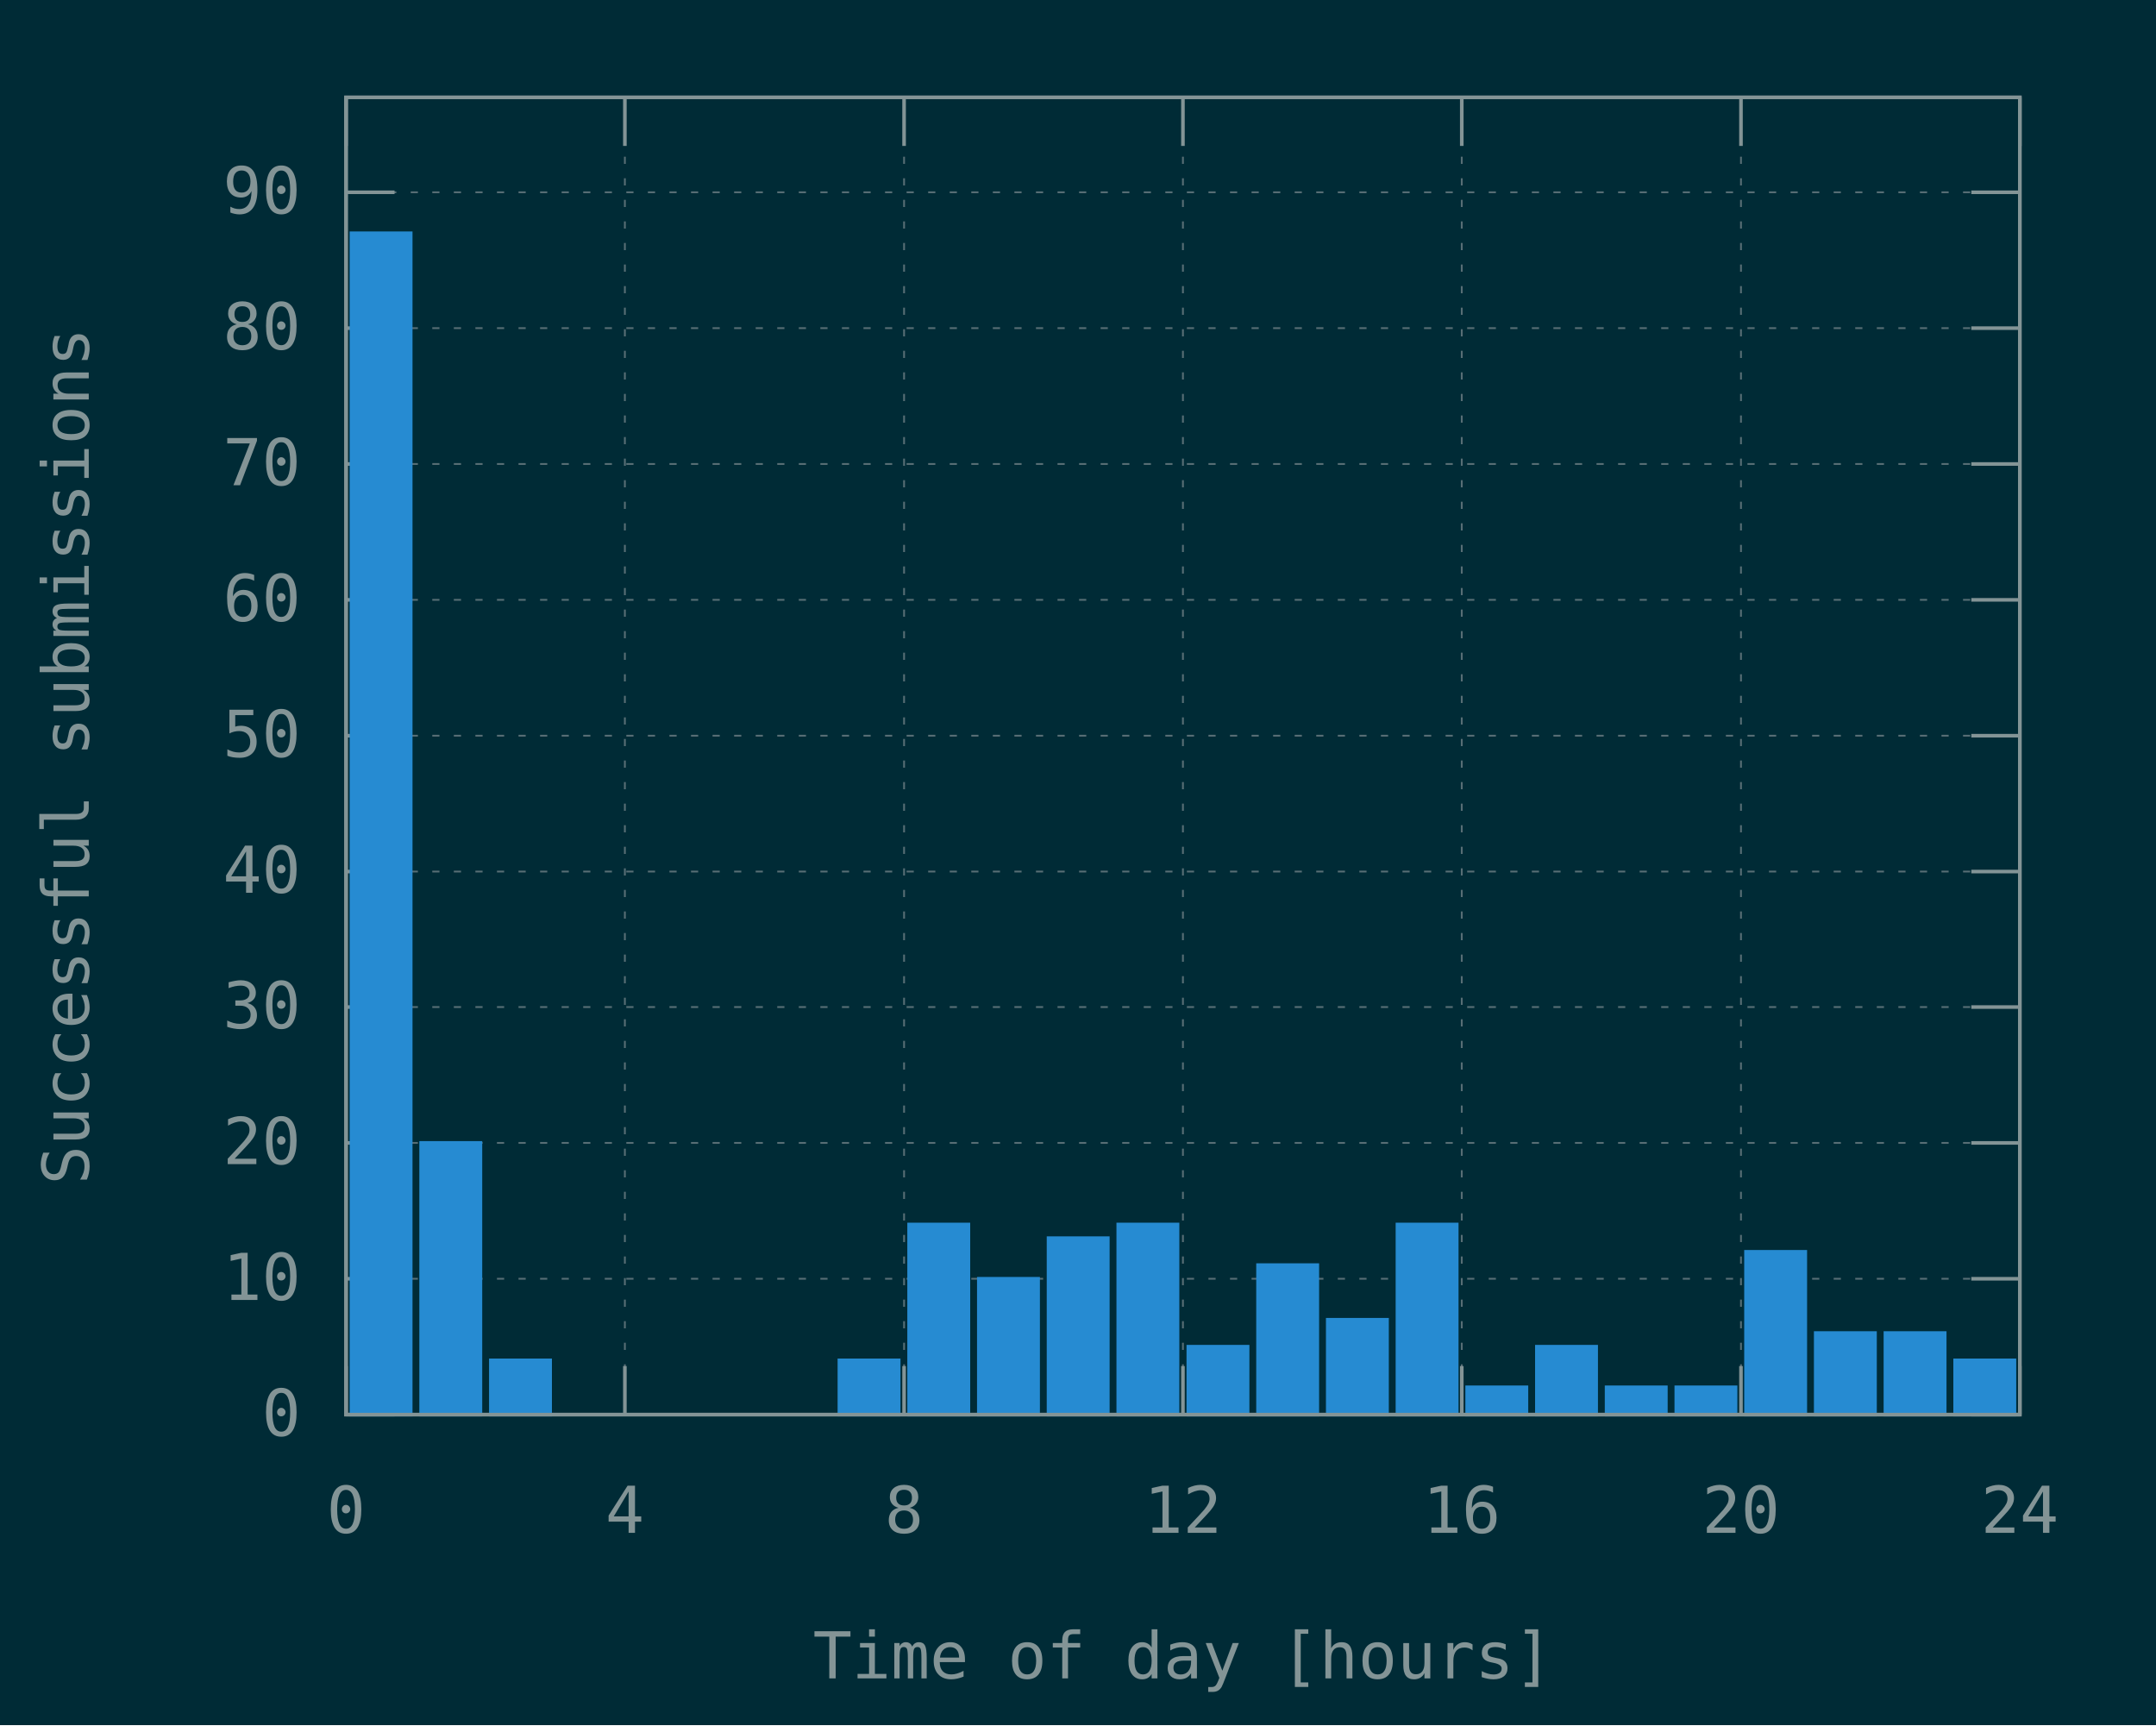
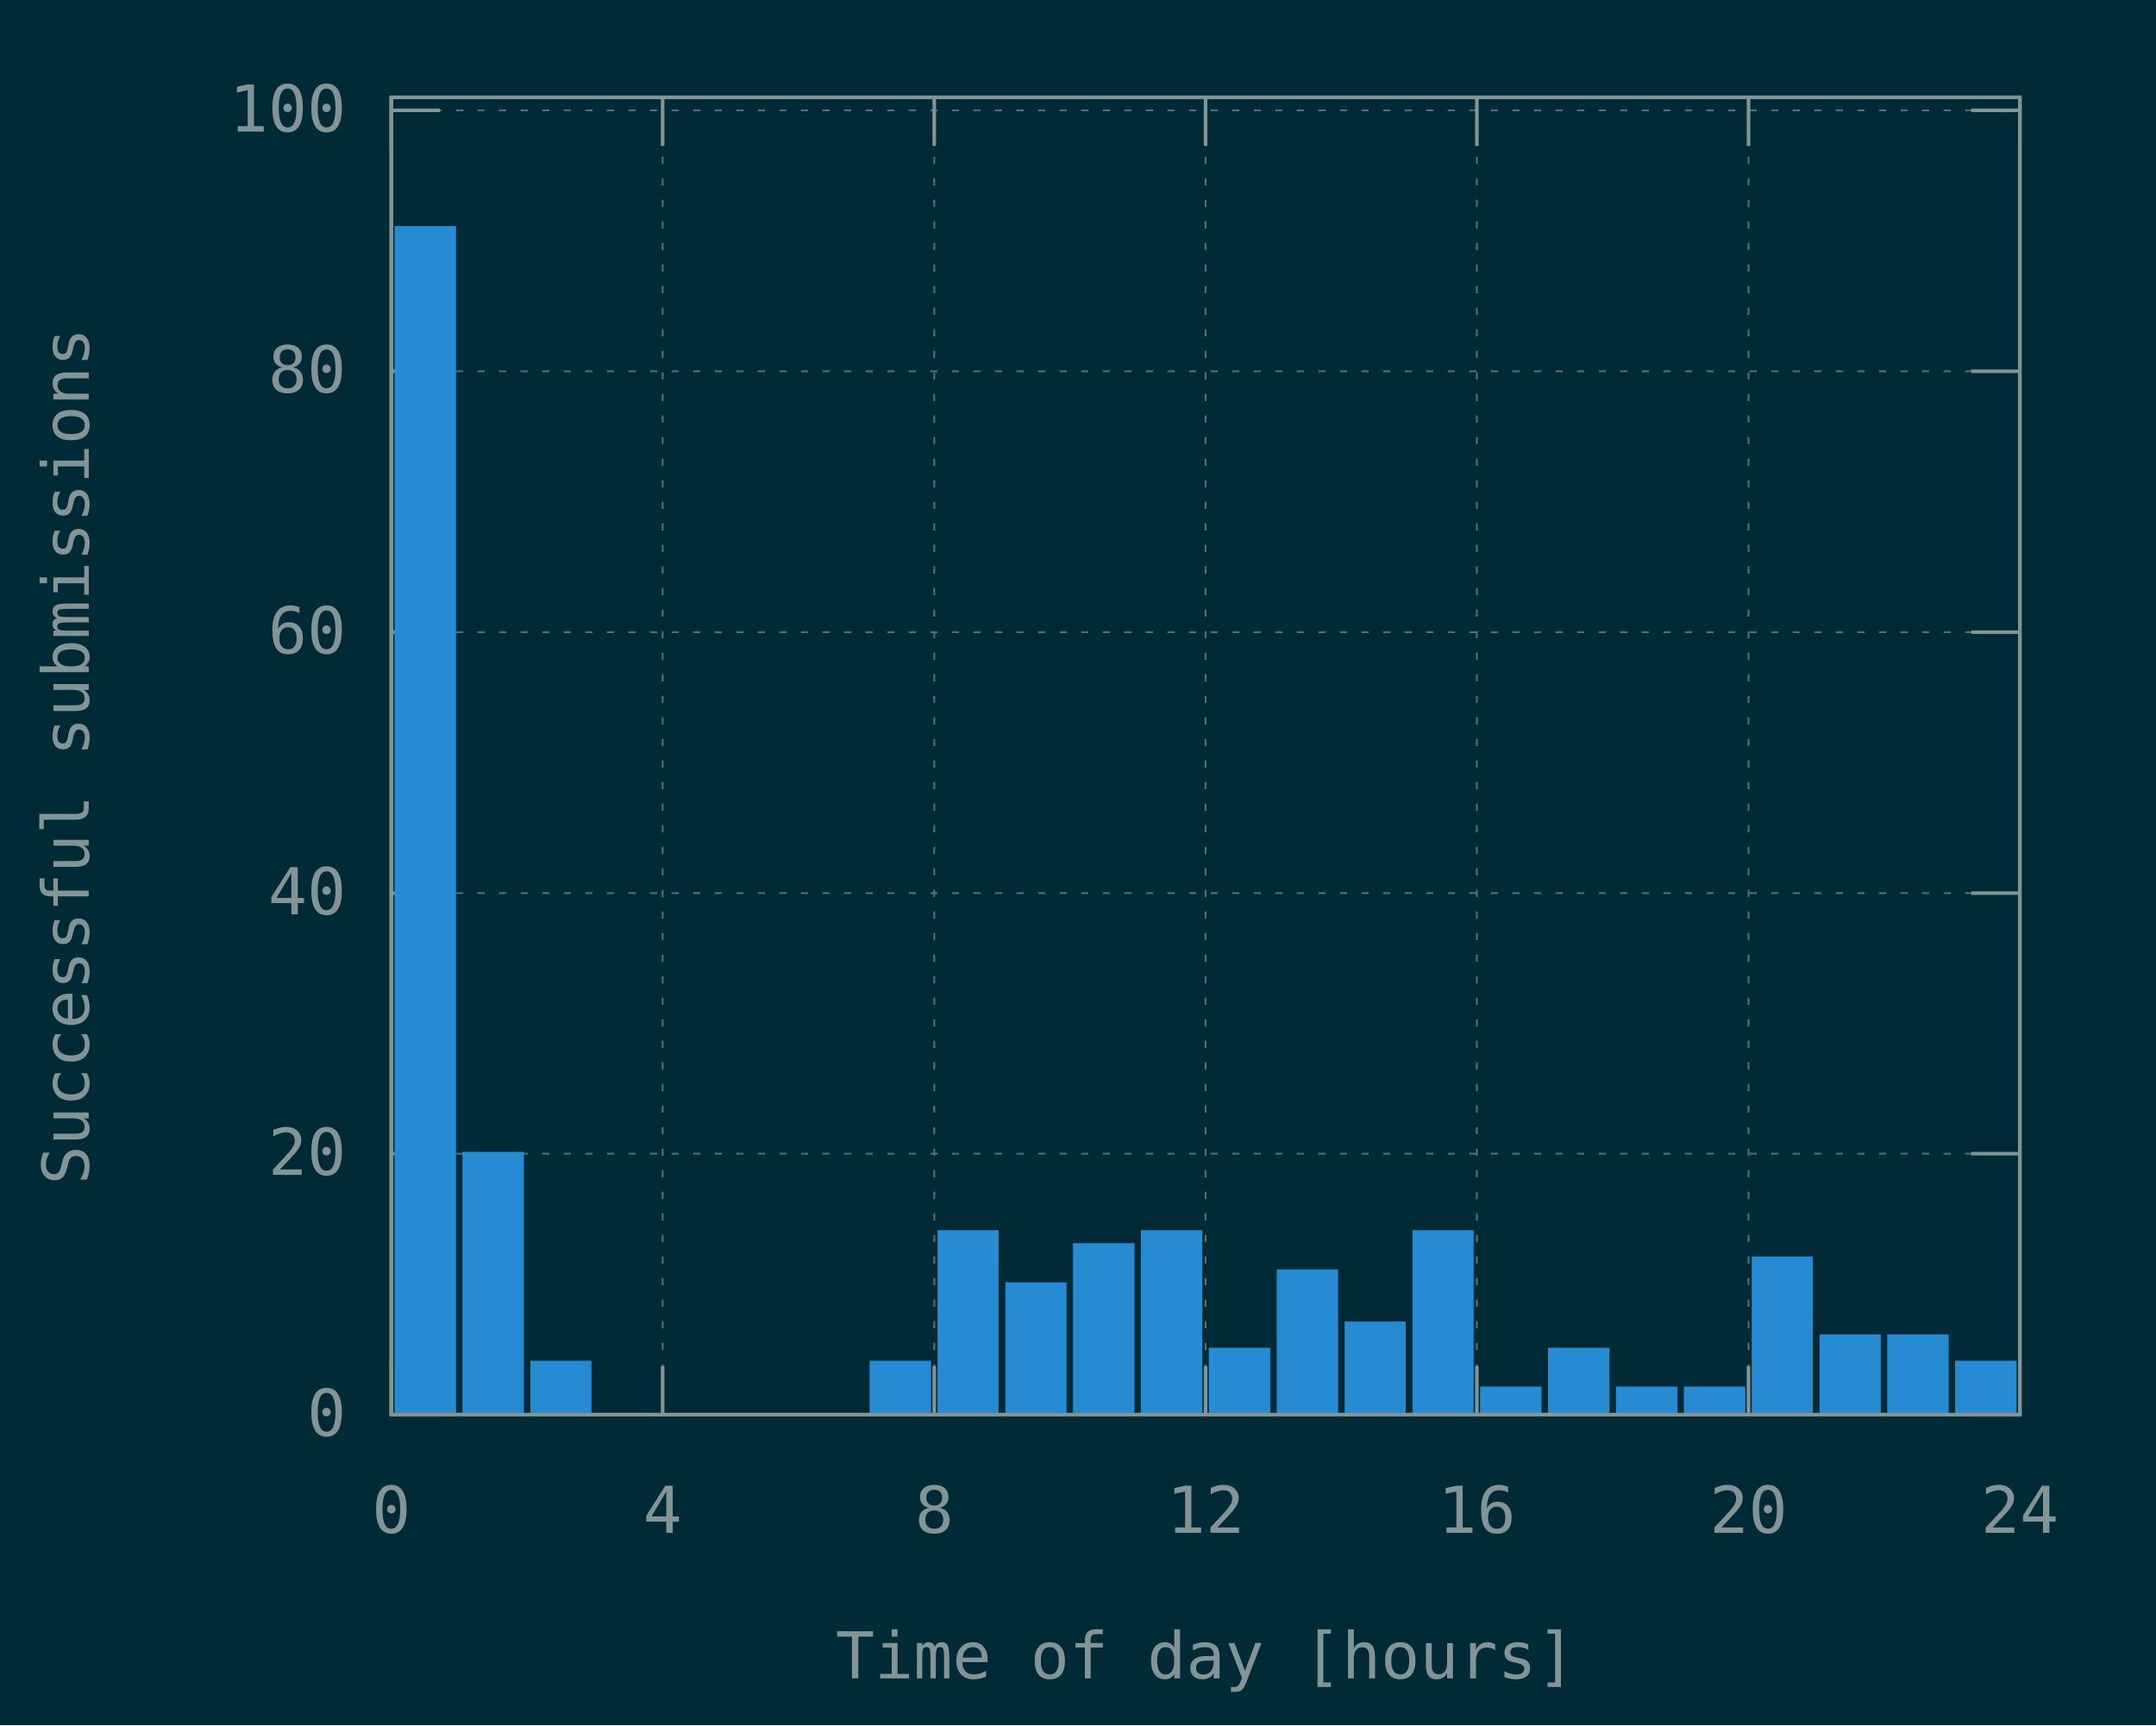
<svg xmlns="http://www.w3.org/2000/svg" xmlns:xlink="http://www.w3.org/1999/xlink" width="600" height="480" viewBox="0 0 600 480">
  <g id="gnuplot_canvas">
    <rect x="0" y="0" width="600" height="480" fill="#002b36" />
    <defs>
      <circle id="gpDot" r="0.5" stroke-width="0.5" stroke="currentColor" />
      <path id="gpPt0" stroke-width="0.148" stroke="currentColor" d="M-1,0 h2 M0,-1 v2" />
      <path id="gpPt1" stroke-width="0.148" stroke="currentColor" d="M-1,-1 L1,1 M1,-1 L-1,1" />
      <path id="gpPt2" stroke-width="0.148" stroke="currentColor" d="M-1,0 L1,0 M0,-1 L0,1 M-1,-1 L1,1 M-1,1 L1,-1" />
      <rect id="gpPt3" stroke-width="0.148" stroke="currentColor" x="-1" y="-1" width="2" height="2" />
      <rect id="gpPt4" stroke-width="0.148" stroke="currentColor" fill="currentColor" x="-1" y="-1" width="2" height="2" />
      <circle id="gpPt5" stroke-width="0.148" stroke="currentColor" cx="0" cy="0" r="1" />
      <use xlink:href="#gpPt5" id="gpPt6" fill="currentColor" stroke="none" />
      <path id="gpPt7" stroke-width="0.148" stroke="currentColor" d="M0,-1.33 L-1.33,0.67 L1.33,0.67 z" />
      <use xlink:href="#gpPt7" id="gpPt8" fill="currentColor" stroke="none" />
      <use xlink:href="#gpPt7" id="gpPt9" stroke="currentColor" transform="rotate(180)" />
      <use xlink:href="#gpPt9" id="gpPt10" fill="currentColor" stroke="none" />
      <use xlink:href="#gpPt3" id="gpPt11" stroke="currentColor" transform="rotate(45)" />
      <use xlink:href="#gpPt11" id="gpPt12" fill="currentColor" stroke="none" />
      <path id="gpPt13" stroke-width="0.148" stroke="currentColor" d="M0,1.330 L1.265,0.411 L0.782,-1.067 L-0.782,-1.076 L-1.265,0.411 z" />
      <use xlink:href="#gpPt13" id="gpPt14" fill="currentColor" stroke="none" />
      <filter id="textbox" filterUnits="objectBoundingBox" x="0" y="0" height="1" width="1">
        <feFlood flood-color="#002B36" flood-opacity="1" result="bgnd" />
        <feComposite in="SourceGraphic" in2="bgnd" operator="atop" />
      </filter>
      <filter id="greybox" filterUnits="objectBoundingBox" x="0" y="0" height="1" width="1">
        <feFlood flood-color="lightgrey" flood-opacity="1" result="grey" />
        <feComposite in="SourceGraphic" in2="grey" operator="atop" />
      </filter>
    </defs>
    <g fill="none" color="#002B36" stroke="currentColor" stroke-width="1.00" stroke-linecap="butt" stroke-linejoin="miter">
</g>
    <g fill="none" color="black" stroke="currentColor" stroke-width="1.00" stroke-linecap="butt" stroke-linejoin="miter">
</g>
    <g fill="none" color="black" stroke="rgb(131, 148, 150)" stroke-width="0.50" stroke-linecap="butt" stroke-linejoin="miter">
</g>
    <g fill="none" color="gray" stroke="currentColor" stroke-width="0.50" stroke-linecap="butt" stroke-linejoin="miter">
-       <path stroke="rgb( 88, 110, 117)" stroke-dasharray="2,4" class="gridline" d="M96.3,393.6 L562.1,393.6  " />
-     </g>
-     <g fill="none" color="gray" stroke="rgb( 88, 110, 117)" stroke-width="1.00" stroke-linecap="butt" stroke-linejoin="miter">
- </g>
-     <g fill="none" color="black" stroke="currentColor" stroke-width="1.00" stroke-linecap="butt" stroke-linejoin="miter">
-       <path stroke="rgb(131, 148, 150)" d="M96.3,393.6 L109.8,393.6 M562.1,393.6 L548.6,393.6  " />
-       <g transform="translate(83.7,399.5)" stroke="none" fill="rgb(131,148,150)" font-family="Inconsolata" font-size="18.00" text-anchor="end">
+       <path stroke="rgb( 88, 110, 117)" stroke-dasharray="2,4" class="gridline" d="M108.9,393.6 L562.1,393.6  " />
+     </g>
+     <g fill="none" color="gray" stroke="rgb( 88, 110, 117)" stroke-width="1.00" stroke-linecap="butt" stroke-linejoin="miter">
+ </g>
+     <g fill="none" color="black" stroke="currentColor" stroke-width="1.00" stroke-linecap="butt" stroke-linejoin="miter">
+       <path stroke="rgb(131, 148, 150)" d="M108.9,393.6 L122.4,393.6 M562.1,393.6 L548.6,393.6  " />
+       <g transform="translate(96.3,399.5)" stroke="none" fill="rgb(131,148,150)" font-family="Inconsolata" font-size="18.00" text-anchor="end">
        <text>
          <tspan font-family="Inconsolata"> 0</tspan>
        </text>
      </g>
    </g>
    <g fill="none" color="black" stroke="currentColor" stroke-width="1.00" stroke-linecap="butt" stroke-linejoin="miter">
</g>
    <g fill="none" color="black" stroke="rgb(131, 148, 150)" stroke-width="0.50" stroke-linecap="butt" stroke-linejoin="miter">
</g>
    <g fill="none" color="gray" stroke="currentColor" stroke-width="0.50" stroke-linecap="butt" stroke-linejoin="miter">
-       <path stroke="rgb( 88, 110, 117)" stroke-dasharray="2,4" class="gridline" d="M96.3,355.8 L562.1,355.8  " />
-     </g>
-     <g fill="none" color="gray" stroke="rgb( 88, 110, 117)" stroke-width="1.00" stroke-linecap="butt" stroke-linejoin="miter">
- </g>
-     <g fill="none" color="black" stroke="currentColor" stroke-width="1.00" stroke-linecap="butt" stroke-linejoin="miter">
-       <path stroke="rgb(131, 148, 150)" d="M96.3,355.8 L109.8,355.8 M562.1,355.8 L548.6,355.8  " />
-       <g transform="translate(83.7,361.7)" stroke="none" fill="rgb(131,148,150)" font-family="Inconsolata" font-size="18.00" text-anchor="end">
-         <text>
-           <tspan font-family="Inconsolata"> 10</tspan>
-         </text>
-       </g>
-     </g>
-     <g fill="none" color="black" stroke="currentColor" stroke-width="1.00" stroke-linecap="butt" stroke-linejoin="miter">
- </g>
-     <g fill="none" color="black" stroke="rgb(131, 148, 150)" stroke-width="0.50" stroke-linecap="butt" stroke-linejoin="miter">
- </g>
-     <g fill="none" color="gray" stroke="currentColor" stroke-width="0.50" stroke-linecap="butt" stroke-linejoin="miter">
-       <path stroke="rgb( 88, 110, 117)" stroke-dasharray="2,4" class="gridline" d="M96.3,318.0 L562.1,318.0  " />
-     </g>
-     <g fill="none" color="gray" stroke="rgb( 88, 110, 117)" stroke-width="1.00" stroke-linecap="butt" stroke-linejoin="miter">
- </g>
-     <g fill="none" color="black" stroke="currentColor" stroke-width="1.00" stroke-linecap="butt" stroke-linejoin="miter">
-       <path stroke="rgb(131, 148, 150)" d="M96.3,318.0 L109.8,318.0 M562.1,318.0 L548.6,318.0  " />
-       <g transform="translate(83.7,323.9)" stroke="none" fill="rgb(131,148,150)" font-family="Inconsolata" font-size="18.00" text-anchor="end">
+       <path stroke="rgb( 88, 110, 117)" stroke-dasharray="2,4" class="gridline" d="M108.9,321.0 L562.1,321.0  " />
+     </g>
+     <g fill="none" color="gray" stroke="rgb( 88, 110, 117)" stroke-width="1.00" stroke-linecap="butt" stroke-linejoin="miter">
+ </g>
+     <g fill="none" color="black" stroke="currentColor" stroke-width="1.00" stroke-linecap="butt" stroke-linejoin="miter">
+       <path stroke="rgb(131, 148, 150)" d="M108.9,321.0 L122.4,321.0 M562.1,321.0 L548.6,321.0  " />
+       <g transform="translate(96.3,326.9)" stroke="none" fill="rgb(131,148,150)" font-family="Inconsolata" font-size="18.00" text-anchor="end">
        <text>
          <tspan font-family="Inconsolata"> 20</tspan>
        </text>
      </g>
    </g>
    <g fill="none" color="black" stroke="currentColor" stroke-width="1.00" stroke-linecap="butt" stroke-linejoin="miter">
</g>
    <g fill="none" color="black" stroke="rgb(131, 148, 150)" stroke-width="0.50" stroke-linecap="butt" stroke-linejoin="miter">
</g>
    <g fill="none" color="gray" stroke="currentColor" stroke-width="0.50" stroke-linecap="butt" stroke-linejoin="miter">
-       <path stroke="rgb( 88, 110, 117)" stroke-dasharray="2,4" class="gridline" d="M96.3,280.2 L562.1,280.2  " />
-     </g>
-     <g fill="none" color="gray" stroke="rgb( 88, 110, 117)" stroke-width="1.00" stroke-linecap="butt" stroke-linejoin="miter">
- </g>
-     <g fill="none" color="black" stroke="currentColor" stroke-width="1.00" stroke-linecap="butt" stroke-linejoin="miter">
-       <path stroke="rgb(131, 148, 150)" d="M96.3,280.2 L109.8,280.2 M562.1,280.2 L548.6,280.2  " />
-       <g transform="translate(83.7,286.1)" stroke="none" fill="rgb(131,148,150)" font-family="Inconsolata" font-size="18.00" text-anchor="end">
-         <text>
-           <tspan font-family="Inconsolata"> 30</tspan>
-         </text>
-       </g>
-     </g>
-     <g fill="none" color="black" stroke="currentColor" stroke-width="1.00" stroke-linecap="butt" stroke-linejoin="miter">
- </g>
-     <g fill="none" color="black" stroke="rgb(131, 148, 150)" stroke-width="0.50" stroke-linecap="butt" stroke-linejoin="miter">
- </g>
-     <g fill="none" color="gray" stroke="currentColor" stroke-width="0.50" stroke-linecap="butt" stroke-linejoin="miter">
-       <path stroke="rgb( 88, 110, 117)" stroke-dasharray="2,4" class="gridline" d="M96.3,242.5 L562.1,242.5  " />
-     </g>
-     <g fill="none" color="gray" stroke="rgb( 88, 110, 117)" stroke-width="1.00" stroke-linecap="butt" stroke-linejoin="miter">
- </g>
-     <g fill="none" color="black" stroke="currentColor" stroke-width="1.00" stroke-linecap="butt" stroke-linejoin="miter">
-       <path stroke="rgb(131, 148, 150)" d="M96.3,242.5 L109.8,242.5 M562.1,242.5 L548.6,242.5  " />
-       <g transform="translate(83.7,248.4)" stroke="none" fill="rgb(131,148,150)" font-family="Inconsolata" font-size="18.00" text-anchor="end">
+       <path stroke="rgb( 88, 110, 117)" stroke-dasharray="2,4" class="gridline" d="M108.9,248.5 L562.1,248.5  " />
+     </g>
+     <g fill="none" color="gray" stroke="rgb( 88, 110, 117)" stroke-width="1.00" stroke-linecap="butt" stroke-linejoin="miter">
+ </g>
+     <g fill="none" color="black" stroke="currentColor" stroke-width="1.00" stroke-linecap="butt" stroke-linejoin="miter">
+       <path stroke="rgb(131, 148, 150)" d="M108.9,248.5 L122.4,248.5 M562.1,248.5 L548.6,248.5  " />
+       <g transform="translate(96.3,254.4)" stroke="none" fill="rgb(131,148,150)" font-family="Inconsolata" font-size="18.00" text-anchor="end">
        <text>
          <tspan font-family="Inconsolata"> 40</tspan>
        </text>
      </g>
    </g>
    <g fill="none" color="black" stroke="currentColor" stroke-width="1.00" stroke-linecap="butt" stroke-linejoin="miter">
</g>
    <g fill="none" color="black" stroke="rgb(131, 148, 150)" stroke-width="0.50" stroke-linecap="butt" stroke-linejoin="miter">
</g>
    <g fill="none" color="gray" stroke="currentColor" stroke-width="0.50" stroke-linecap="butt" stroke-linejoin="miter">
-       <path stroke="rgb( 88, 110, 117)" stroke-dasharray="2,4" class="gridline" d="M96.3,204.7 L562.1,204.7  " />
-     </g>
-     <g fill="none" color="gray" stroke="rgb( 88, 110, 117)" stroke-width="1.00" stroke-linecap="butt" stroke-linejoin="miter">
- </g>
-     <g fill="none" color="black" stroke="currentColor" stroke-width="1.00" stroke-linecap="butt" stroke-linejoin="miter">
-       <path stroke="rgb(131, 148, 150)" d="M96.3,204.7 L109.8,204.7 M562.1,204.7 L548.6,204.7  " />
-       <g transform="translate(83.7,210.6)" stroke="none" fill="rgb(131,148,150)" font-family="Inconsolata" font-size="18.00" text-anchor="end">
-         <text>
-           <tspan font-family="Inconsolata"> 50</tspan>
-         </text>
-       </g>
-     </g>
-     <g fill="none" color="black" stroke="currentColor" stroke-width="1.00" stroke-linecap="butt" stroke-linejoin="miter">
- </g>
-     <g fill="none" color="black" stroke="rgb(131, 148, 150)" stroke-width="0.50" stroke-linecap="butt" stroke-linejoin="miter">
- </g>
-     <g fill="none" color="gray" stroke="currentColor" stroke-width="0.50" stroke-linecap="butt" stroke-linejoin="miter">
-       <path stroke="rgb( 88, 110, 117)" stroke-dasharray="2,4" class="gridline" d="M96.3,166.9 L562.1,166.9  " />
-     </g>
-     <g fill="none" color="gray" stroke="rgb( 88, 110, 117)" stroke-width="1.00" stroke-linecap="butt" stroke-linejoin="miter">
- </g>
-     <g fill="none" color="black" stroke="currentColor" stroke-width="1.00" stroke-linecap="butt" stroke-linejoin="miter">
-       <path stroke="rgb(131, 148, 150)" d="M96.3,166.9 L109.8,166.9 M562.1,166.9 L548.6,166.9  " />
-       <g transform="translate(83.7,172.8)" stroke="none" fill="rgb(131,148,150)" font-family="Inconsolata" font-size="18.00" text-anchor="end">
+       <path stroke="rgb( 88, 110, 117)" stroke-dasharray="2,4" class="gridline" d="M108.9,175.9 L562.1,175.9  " />
+     </g>
+     <g fill="none" color="gray" stroke="rgb( 88, 110, 117)" stroke-width="1.00" stroke-linecap="butt" stroke-linejoin="miter">
+ </g>
+     <g fill="none" color="black" stroke="currentColor" stroke-width="1.00" stroke-linecap="butt" stroke-linejoin="miter">
+       <path stroke="rgb(131, 148, 150)" d="M108.9,175.9 L122.4,175.9 M562.1,175.9 L548.6,175.9  " />
+       <g transform="translate(96.3,181.8)" stroke="none" fill="rgb(131,148,150)" font-family="Inconsolata" font-size="18.00" text-anchor="end">
        <text>
          <tspan font-family="Inconsolata"> 60</tspan>
        </text>
      </g>
    </g>
    <g fill="none" color="black" stroke="currentColor" stroke-width="1.00" stroke-linecap="butt" stroke-linejoin="miter">
</g>
    <g fill="none" color="black" stroke="rgb(131, 148, 150)" stroke-width="0.50" stroke-linecap="butt" stroke-linejoin="miter">
</g>
    <g fill="none" color="gray" stroke="currentColor" stroke-width="0.50" stroke-linecap="butt" stroke-linejoin="miter">
-       <path stroke="rgb( 88, 110, 117)" stroke-dasharray="2,4" class="gridline" d="M96.3,129.1 L562.1,129.1  " />
-     </g>
-     <g fill="none" color="gray" stroke="rgb( 88, 110, 117)" stroke-width="1.00" stroke-linecap="butt" stroke-linejoin="miter">
- </g>
-     <g fill="none" color="black" stroke="currentColor" stroke-width="1.00" stroke-linecap="butt" stroke-linejoin="miter">
-       <path stroke="rgb(131, 148, 150)" d="M96.3,129.1 L109.8,129.1 M562.1,129.1 L548.6,129.1  " />
-       <g transform="translate(83.7,135.0)" stroke="none" fill="rgb(131,148,150)" font-family="Inconsolata" font-size="18.00" text-anchor="end">
-         <text>
-           <tspan font-family="Inconsolata"> 70</tspan>
-         </text>
-       </g>
-     </g>
-     <g fill="none" color="black" stroke="currentColor" stroke-width="1.00" stroke-linecap="butt" stroke-linejoin="miter">
- </g>
-     <g fill="none" color="black" stroke="rgb(131, 148, 150)" stroke-width="0.50" stroke-linecap="butt" stroke-linejoin="miter">
- </g>
-     <g fill="none" color="gray" stroke="currentColor" stroke-width="0.50" stroke-linecap="butt" stroke-linejoin="miter">
-       <path stroke="rgb( 88, 110, 117)" stroke-dasharray="2,4" class="gridline" d="M96.3,91.3 L562.1,91.3  " />
-     </g>
-     <g fill="none" color="gray" stroke="rgb( 88, 110, 117)" stroke-width="1.00" stroke-linecap="butt" stroke-linejoin="miter">
- </g>
-     <g fill="none" color="black" stroke="currentColor" stroke-width="1.00" stroke-linecap="butt" stroke-linejoin="miter">
-       <path stroke="rgb(131, 148, 150)" d="M96.3,91.3 L109.8,91.3 M562.1,91.3 L548.6,91.3  " />
-       <g transform="translate(83.7,97.2)" stroke="none" fill="rgb(131,148,150)" font-family="Inconsolata" font-size="18.00" text-anchor="end">
+       <path stroke="rgb( 88, 110, 117)" stroke-dasharray="2,4" class="gridline" d="M108.9,103.3 L562.1,103.3  " />
+     </g>
+     <g fill="none" color="gray" stroke="rgb( 88, 110, 117)" stroke-width="1.00" stroke-linecap="butt" stroke-linejoin="miter">
+ </g>
+     <g fill="none" color="black" stroke="currentColor" stroke-width="1.00" stroke-linecap="butt" stroke-linejoin="miter">
+       <path stroke="rgb(131, 148, 150)" d="M108.9,103.3 L122.4,103.3 M562.1,103.3 L548.6,103.3  " />
+       <g transform="translate(96.3,109.2)" stroke="none" fill="rgb(131,148,150)" font-family="Inconsolata" font-size="18.00" text-anchor="end">
        <text>
          <tspan font-family="Inconsolata"> 80</tspan>
        </text>
      </g>
    </g>
    <g fill="none" color="black" stroke="currentColor" stroke-width="1.00" stroke-linecap="butt" stroke-linejoin="miter">
</g>
    <g fill="none" color="black" stroke="rgb(131, 148, 150)" stroke-width="0.50" stroke-linecap="butt" stroke-linejoin="miter">
</g>
    <g fill="none" color="gray" stroke="currentColor" stroke-width="0.50" stroke-linecap="butt" stroke-linejoin="miter">
-       <path stroke="rgb( 88, 110, 117)" stroke-dasharray="2,4" class="gridline" d="M96.3,53.5 L562.1,53.5  " />
-     </g>
-     <g fill="none" color="gray" stroke="rgb( 88, 110, 117)" stroke-width="1.00" stroke-linecap="butt" stroke-linejoin="miter">
- </g>
-     <g fill="none" color="black" stroke="currentColor" stroke-width="1.00" stroke-linecap="butt" stroke-linejoin="miter">
-       <path stroke="rgb(131, 148, 150)" d="M96.3,53.5 L109.8,53.5 M562.1,53.5 L548.6,53.5  " />
-       <g transform="translate(83.7,59.4)" stroke="none" fill="rgb(131,148,150)" font-family="Inconsolata" font-size="18.00" text-anchor="end">
-         <text>
-           <tspan font-family="Inconsolata"> 90</tspan>
-         </text>
-       </g>
-     </g>
-     <g fill="none" color="black" stroke="currentColor" stroke-width="1.00" stroke-linecap="butt" stroke-linejoin="miter">
- </g>
-     <g fill="none" color="black" stroke="rgb(131, 148, 150)" stroke-width="0.50" stroke-linecap="butt" stroke-linejoin="miter">
- </g>
-     <g fill="none" color="gray" stroke="currentColor" stroke-width="0.50" stroke-linecap="butt" stroke-linejoin="miter">
-       <path stroke="rgb( 88, 110, 117)" stroke-dasharray="2,4" class="gridline" d="M96.3,393.6 L96.3,27.1  " />
-     </g>
-     <g fill="none" color="gray" stroke="rgb( 88, 110, 117)" stroke-width="1.00" stroke-linecap="butt" stroke-linejoin="miter">
- </g>
-     <g fill="none" color="black" stroke="currentColor" stroke-width="1.00" stroke-linecap="butt" stroke-linejoin="miter">
-       <path stroke="rgb(131, 148, 150)" d="M96.3,393.6 L96.3,380.1 M96.3,27.1 L96.3,40.6  " />
-       <g transform="translate(96.3,426.5)" stroke="none" fill="rgb(131,148,150)" font-family="Inconsolata" font-size="18.00" text-anchor="middle">
+       <path stroke="rgb( 88, 110, 117)" stroke-dasharray="2,4" class="gridline" d="M108.9,30.7 L562.1,30.7  " />
+     </g>
+     <g fill="none" color="gray" stroke="rgb( 88, 110, 117)" stroke-width="1.00" stroke-linecap="butt" stroke-linejoin="miter">
+ </g>
+     <g fill="none" color="black" stroke="currentColor" stroke-width="1.00" stroke-linecap="butt" stroke-linejoin="miter">
+       <path stroke="rgb(131, 148, 150)" d="M108.9,30.7 L122.4,30.7 M562.1,30.7 L548.6,30.7  " />
+       <g transform="translate(96.3,36.6)" stroke="none" fill="rgb(131,148,150)" font-family="Inconsolata" font-size="18.00" text-anchor="end">
+         <text>
+           <tspan font-family="Inconsolata"> 100</tspan>
+         </text>
+       </g>
+     </g>
+     <g fill="none" color="black" stroke="currentColor" stroke-width="1.00" stroke-linecap="butt" stroke-linejoin="miter">
+ </g>
+     <g fill="none" color="black" stroke="rgb(131, 148, 150)" stroke-width="0.50" stroke-linecap="butt" stroke-linejoin="miter">
+ </g>
+     <g fill="none" color="gray" stroke="currentColor" stroke-width="0.50" stroke-linecap="butt" stroke-linejoin="miter">
+       <path stroke="rgb( 88, 110, 117)" stroke-dasharray="2,4" class="gridline" d="M108.9,393.6 L108.9,27.1  " />
+     </g>
+     <g fill="none" color="gray" stroke="rgb( 88, 110, 117)" stroke-width="1.00" stroke-linecap="butt" stroke-linejoin="miter">
+ </g>
+     <g fill="none" color="black" stroke="currentColor" stroke-width="1.00" stroke-linecap="butt" stroke-linejoin="miter">
+       <path stroke="rgb(131, 148, 150)" d="M108.9,393.6 L108.9,380.1 M108.9,27.1 L108.9,40.6  " />
+       <g transform="translate(108.9,426.5)" stroke="none" fill="rgb(131,148,150)" font-family="Inconsolata" font-size="18.00" text-anchor="middle">
        <text>
          <tspan font-family="Inconsolata"> 0</tspan>
        </text>
      </g>
    </g>
    <g fill="none" color="black" stroke="currentColor" stroke-width="1.00" stroke-linecap="butt" stroke-linejoin="miter">
</g>
    <g fill="none" color="black" stroke="rgb(131, 148, 150)" stroke-width="0.50" stroke-linecap="butt" stroke-linejoin="miter">
</g>
    <g fill="none" color="gray" stroke="currentColor" stroke-width="0.50" stroke-linecap="butt" stroke-linejoin="miter">
-       <path stroke="rgb( 88, 110, 117)" stroke-dasharray="2,4" class="gridline" d="M173.9,393.6 L173.9,27.1  " />
-     </g>
-     <g fill="none" color="gray" stroke="rgb( 88, 110, 117)" stroke-width="1.00" stroke-linecap="butt" stroke-linejoin="miter">
- </g>
-     <g fill="none" color="black" stroke="currentColor" stroke-width="1.00" stroke-linecap="butt" stroke-linejoin="miter">
-       <path stroke="rgb(131, 148, 150)" d="M173.9,393.6 L173.9,380.1 M173.9,27.1 L173.9,40.6  " />
-       <g transform="translate(173.9,426.5)" stroke="none" fill="rgb(131,148,150)" font-family="Inconsolata" font-size="18.00" text-anchor="middle">
+       <path stroke="rgb( 88, 110, 117)" stroke-dasharray="2,4" class="gridline" d="M184.4,393.6 L184.4,27.1  " />
+     </g>
+     <g fill="none" color="gray" stroke="rgb( 88, 110, 117)" stroke-width="1.00" stroke-linecap="butt" stroke-linejoin="miter">
+ </g>
+     <g fill="none" color="black" stroke="currentColor" stroke-width="1.00" stroke-linecap="butt" stroke-linejoin="miter">
+       <path stroke="rgb(131, 148, 150)" d="M184.4,393.6 L184.4,380.1 M184.4,27.1 L184.4,40.6  " />
+       <g transform="translate(184.4,426.5)" stroke="none" fill="rgb(131,148,150)" font-family="Inconsolata" font-size="18.00" text-anchor="middle">
        <text>
          <tspan font-family="Inconsolata"> 4</tspan>
        </text>
      </g>
    </g>
    <g fill="none" color="black" stroke="currentColor" stroke-width="1.00" stroke-linecap="butt" stroke-linejoin="miter">
</g>
    <g fill="none" color="black" stroke="rgb(131, 148, 150)" stroke-width="0.50" stroke-linecap="butt" stroke-linejoin="miter">
</g>
    <g fill="none" color="gray" stroke="currentColor" stroke-width="0.50" stroke-linecap="butt" stroke-linejoin="miter">
-       <path stroke="rgb( 88, 110, 117)" stroke-dasharray="2,4" class="gridline" d="M251.6,393.6 L251.6,27.1  " />
-     </g>
-     <g fill="none" color="gray" stroke="rgb( 88, 110, 117)" stroke-width="1.00" stroke-linecap="butt" stroke-linejoin="miter">
- </g>
-     <g fill="none" color="black" stroke="currentColor" stroke-width="1.00" stroke-linecap="butt" stroke-linejoin="miter">
-       <path stroke="rgb(131, 148, 150)" d="M251.6,393.6 L251.6,380.1 M251.6,27.1 L251.6,40.6  " />
-       <g transform="translate(251.6,426.5)" stroke="none" fill="rgb(131,148,150)" font-family="Inconsolata" font-size="18.00" text-anchor="middle">
+       <path stroke="rgb( 88, 110, 117)" stroke-dasharray="2,4" class="gridline" d="M260.0,393.6 L260.0,27.1  " />
+     </g>
+     <g fill="none" color="gray" stroke="rgb( 88, 110, 117)" stroke-width="1.00" stroke-linecap="butt" stroke-linejoin="miter">
+ </g>
+     <g fill="none" color="black" stroke="currentColor" stroke-width="1.00" stroke-linecap="butt" stroke-linejoin="miter">
+       <path stroke="rgb(131, 148, 150)" d="M260.0,393.6 L260.0,380.1 M260.0,27.1 L260.0,40.6  " />
+       <g transform="translate(260.0,426.5)" stroke="none" fill="rgb(131,148,150)" font-family="Inconsolata" font-size="18.00" text-anchor="middle">
        <text>
          <tspan font-family="Inconsolata"> 8</tspan>
        </text>
      </g>
    </g>
    <g fill="none" color="black" stroke="currentColor" stroke-width="1.00" stroke-linecap="butt" stroke-linejoin="miter">
</g>
    <g fill="none" color="black" stroke="rgb(131, 148, 150)" stroke-width="0.50" stroke-linecap="butt" stroke-linejoin="miter">
</g>
    <g fill="none" color="gray" stroke="currentColor" stroke-width="0.50" stroke-linecap="butt" stroke-linejoin="miter">
-       <path stroke="rgb( 88, 110, 117)" stroke-dasharray="2,4" class="gridline" d="M329.2,393.6 L329.2,27.1  " />
-     </g>
-     <g fill="none" color="gray" stroke="rgb( 88, 110, 117)" stroke-width="1.00" stroke-linecap="butt" stroke-linejoin="miter">
- </g>
-     <g fill="none" color="black" stroke="currentColor" stroke-width="1.00" stroke-linecap="butt" stroke-linejoin="miter">
-       <path stroke="rgb(131, 148, 150)" d="M329.2,393.6 L329.2,380.1 M329.2,27.1 L329.2,40.6  " />
-       <g transform="translate(329.2,426.5)" stroke="none" fill="rgb(131,148,150)" font-family="Inconsolata" font-size="18.00" text-anchor="middle">
+       <path stroke="rgb( 88, 110, 117)" stroke-dasharray="2,4" class="gridline" d="M335.5,393.6 L335.5,27.1  " />
+     </g>
+     <g fill="none" color="gray" stroke="rgb( 88, 110, 117)" stroke-width="1.00" stroke-linecap="butt" stroke-linejoin="miter">
+ </g>
+     <g fill="none" color="black" stroke="currentColor" stroke-width="1.00" stroke-linecap="butt" stroke-linejoin="miter">
+       <path stroke="rgb(131, 148, 150)" d="M335.5,393.6 L335.5,380.1 M335.5,27.1 L335.5,40.6  " />
+       <g transform="translate(335.5,426.5)" stroke="none" fill="rgb(131,148,150)" font-family="Inconsolata" font-size="18.00" text-anchor="middle">
        <text>
          <tspan font-family="Inconsolata"> 12</tspan>
        </text>
      </g>
    </g>
    <g fill="none" color="black" stroke="currentColor" stroke-width="1.00" stroke-linecap="butt" stroke-linejoin="miter">
</g>
    <g fill="none" color="black" stroke="rgb(131, 148, 150)" stroke-width="0.50" stroke-linecap="butt" stroke-linejoin="miter">
</g>
    <g fill="none" color="gray" stroke="currentColor" stroke-width="0.50" stroke-linecap="butt" stroke-linejoin="miter">
-       <path stroke="rgb( 88, 110, 117)" stroke-dasharray="2,4" class="gridline" d="M406.8,393.6 L406.8,27.1  " />
-     </g>
-     <g fill="none" color="gray" stroke="rgb( 88, 110, 117)" stroke-width="1.00" stroke-linecap="butt" stroke-linejoin="miter">
- </g>
-     <g fill="none" color="black" stroke="currentColor" stroke-width="1.00" stroke-linecap="butt" stroke-linejoin="miter">
-       <path stroke="rgb(131, 148, 150)" d="M406.8,393.6 L406.8,380.1 M406.8,27.1 L406.8,40.6  " />
-       <g transform="translate(406.8,426.5)" stroke="none" fill="rgb(131,148,150)" font-family="Inconsolata" font-size="18.00" text-anchor="middle">
+       <path stroke="rgb( 88, 110, 117)" stroke-dasharray="2,4" class="gridline" d="M411.0,393.6 L411.0,27.1  " />
+     </g>
+     <g fill="none" color="gray" stroke="rgb( 88, 110, 117)" stroke-width="1.00" stroke-linecap="butt" stroke-linejoin="miter">
+ </g>
+     <g fill="none" color="black" stroke="currentColor" stroke-width="1.00" stroke-linecap="butt" stroke-linejoin="miter">
+       <path stroke="rgb(131, 148, 150)" d="M411.0,393.6 L411.0,380.1 M411.0,27.1 L411.0,40.6  " />
+       <g transform="translate(411.0,426.5)" stroke="none" fill="rgb(131,148,150)" font-family="Inconsolata" font-size="18.00" text-anchor="middle">
        <text>
          <tspan font-family="Inconsolata"> 16</tspan>
        </text>
      </g>
    </g>
    <g fill="none" color="black" stroke="currentColor" stroke-width="1.00" stroke-linecap="butt" stroke-linejoin="miter">
</g>
    <g fill="none" color="black" stroke="rgb(131, 148, 150)" stroke-width="0.50" stroke-linecap="butt" stroke-linejoin="miter">
</g>
    <g fill="none" color="gray" stroke="currentColor" stroke-width="0.50" stroke-linecap="butt" stroke-linejoin="miter">
-       <path stroke="rgb( 88, 110, 117)" stroke-dasharray="2,4" class="gridline" d="M484.5,393.6 L484.5,40.6 L484.5,27.1  " />
-     </g>
-     <g fill="none" color="gray" stroke="rgb( 88, 110, 117)" stroke-width="1.00" stroke-linecap="butt" stroke-linejoin="miter">
- </g>
-     <g fill="none" color="black" stroke="currentColor" stroke-width="1.00" stroke-linecap="butt" stroke-linejoin="miter">
-       <path stroke="rgb(131, 148, 150)" d="M484.5,393.6 L484.5,380.1 M484.5,27.1 L484.5,40.6  " />
-       <g transform="translate(484.5,426.5)" stroke="none" fill="rgb(131,148,150)" font-family="Inconsolata" font-size="18.00" text-anchor="middle">
+       <path stroke="rgb( 88, 110, 117)" stroke-dasharray="2,4" class="gridline" d="M486.6,393.6 L486.6,40.6 L486.6,27.1  " />
+     </g>
+     <g fill="none" color="gray" stroke="rgb( 88, 110, 117)" stroke-width="1.00" stroke-linecap="butt" stroke-linejoin="miter">
+ </g>
+     <g fill="none" color="black" stroke="currentColor" stroke-width="1.00" stroke-linecap="butt" stroke-linejoin="miter">
+       <path stroke="rgb(131, 148, 150)" d="M486.6,393.6 L486.6,380.1 M486.6,27.1 L486.6,40.6  " />
+       <g transform="translate(486.6,426.5)" stroke="none" fill="rgb(131,148,150)" font-family="Inconsolata" font-size="18.00" text-anchor="middle">
        <text>
          <tspan font-family="Inconsolata"> 20</tspan>
        </text>
      </g>
    </g>
    <g fill="none" color="black" stroke="currentColor" stroke-width="1.00" stroke-linecap="butt" stroke-linejoin="miter">
</g>
    <g fill="none" color="black" stroke="rgb(131, 148, 150)" stroke-width="0.50" stroke-linecap="butt" stroke-linejoin="miter">
</g>
    <g fill="none" color="gray" stroke="currentColor" stroke-width="0.50" stroke-linecap="butt" stroke-linejoin="miter">
      <path stroke="rgb( 88, 110, 117)" stroke-dasharray="2,4" class="gridline" d="M562.1,393.6 L562.1,27.1  " />
    </g>
    <g fill="none" color="gray" stroke="rgb( 88, 110, 117)" stroke-width="1.00" stroke-linecap="butt" stroke-linejoin="miter">
</g>
    <g fill="none" color="black" stroke="currentColor" stroke-width="1.00" stroke-linecap="butt" stroke-linejoin="miter">
      <path stroke="rgb(131, 148, 150)" d="M562.1,393.6 L562.1,380.1 M562.1,27.1 L562.1,40.6  " />
      <g transform="translate(562.1,426.5)" stroke="none" fill="rgb(131,148,150)" font-family="Inconsolata" font-size="18.00" text-anchor="middle">
        <text>
          <tspan font-family="Inconsolata"> 24</tspan>
        </text>
      </g>
    </g>
    <g fill="none" color="black" stroke="currentColor" stroke-width="1.00" stroke-linecap="butt" stroke-linejoin="miter">
</g>
    <g fill="none" color="black" stroke="currentColor" stroke-width="1.00" stroke-linecap="butt" stroke-linejoin="miter">
-       <path stroke="rgb(131, 148, 150)" d="M96.3,27.1 L96.3,393.6 L562.1,393.6 L562.1,27.1 L96.3,27.1 Z  " />
+       <path stroke="rgb(131, 148, 150)" d="M108.9,27.1 L108.9,393.6 L562.1,393.6 L562.1,27.1 L108.9,27.1 Z  " />
    </g>
    <g fill="none" color="black" stroke="currentColor" stroke-width="1.00" stroke-linecap="butt" stroke-linejoin="miter">
      <g transform="translate(24.7,210.4) rotate(270)" stroke="none" fill="rgb(131,148,150)" font-family="Inconsolata" font-size="18.00" text-anchor="middle">
        <text>
          <tspan font-family="Inconsolata">Successful submissions</tspan>
        </text>
      </g>
    </g>
    <g fill="none" color="black" stroke="currentColor" stroke-width="1.00" stroke-linecap="butt" stroke-linejoin="miter">
-       <g transform="translate(329.2,467.0)" stroke="none" fill="rgb(131,148,150)" font-family="Inconsolata" font-size="18.00" text-anchor="middle">
+       <g transform="translate(335.5,467.0)" stroke="none" fill="rgb(131,148,150)" font-family="Inconsolata" font-size="18.00" text-anchor="middle">
        <text>
          <tspan font-family="Inconsolata">Time of day [hours]</tspan>
        </text>
      </g>
    </g>
    <g fill="none" color="black" stroke="currentColor" stroke-width="1.00" stroke-linecap="butt" stroke-linejoin="miter">
</g>
    <g id="gnuplot_plot_1">
      <g fill="none" color="black" stroke="currentColor" stroke-width="1.00" stroke-linecap="butt" stroke-linejoin="miter">
        <g stroke="none" shape-rendering="crispEdges">
-           <polygon fill="rgb( 38, 139, 210)" points="97.8,393.6 114.4,393.6 114.4,64.8 97.8,64.8 " />
-         </g>
-         <path stroke="rgb( 38, 139, 210)" d="M97.8,393.6 L97.8,64.9 L114.3,64.9 L114.3,393.6 L97.8,393.6 Z  " />
-         <g stroke="none" shape-rendering="crispEdges">
-           <polygon fill="rgb( 38, 139, 210)" points="117.2,393.6 133.8,393.6 133.8,317.9 117.2,317.9 " />
-         </g>
-         <path stroke="rgb( 38, 139, 210)" d="M117.2,393.6 L117.2,318.0 L133.7,318.0 L133.7,393.6 L117.2,393.6 Z  " />
-         <g stroke="none" shape-rendering="crispEdges">
-           <polygon fill="rgb( 38, 139, 210)" points="136.6,393.6 153.2,393.6 153.2,378.4 136.6,378.4 " />
-         </g>
-         <path stroke="rgb( 38, 139, 210)" d="M136.6,393.6 L136.6,378.5 L153.1,378.5 L153.1,393.6 L136.6,393.6 Z  " />
-         <g stroke="none" shape-rendering="crispEdges">
-           <polygon fill="rgb( 38, 139, 210)" points="233.6,393.6 250.2,393.6 250.2,378.4 233.6,378.4 " />
-         </g>
-         <path stroke="rgb( 38, 139, 210)" d="M233.6,393.6 L233.6,378.5 L250.1,378.5 L250.1,393.6 L233.6,393.6 Z  " />
-         <g stroke="none" shape-rendering="crispEdges">
-           <polygon fill="rgb( 38, 139, 210)" points="253.0,393.6 269.6,393.6 269.6,340.6 253.0,340.6 " />
-         </g>
-         <path stroke="rgb( 38, 139, 210)" d="M253.0,393.6 L253.0,340.7 L269.5,340.7 L269.5,393.6 L253.0,393.6 Z  " />
-         <g stroke="none" shape-rendering="crispEdges">
-           <polygon fill="rgb( 38, 139, 210)" points="272.4,393.6 289.0,393.6 289.0,355.7 272.4,355.7 " />
-         </g>
-         <path stroke="rgb( 38, 139, 210)" d="M272.4,393.6 L272.4,355.8 L288.9,355.8 L288.9,393.6 L272.4,393.6 Z  " />
-         <g stroke="none" shape-rendering="crispEdges">
-           <polygon fill="rgb( 38, 139, 210)" points="291.8,393.6 308.4,393.6 308.4,344.4 291.8,344.4 " />
-         </g>
-         <path stroke="rgb( 38, 139, 210)" d="M291.8,393.6 L291.8,344.5 L308.3,344.5 L308.3,393.6 L291.8,393.6 Z  " />
-         <g stroke="none" shape-rendering="crispEdges">
-           <polygon fill="rgb( 38, 139, 210)" points="311.2,393.6 327.8,393.6 327.8,340.6 311.2,340.6 " />
-         </g>
-         <path stroke="rgb( 38, 139, 210)" d="M311.2,393.6 L311.2,340.7 L327.7,340.7 L327.7,393.6 L311.2,393.6 Z  " />
-         <g stroke="none" shape-rendering="crispEdges">
-           <polygon fill="rgb( 38, 139, 210)" points="330.7,393.6 347.3,393.6 347.3,374.6 330.7,374.6 " />
-         </g>
-         <path stroke="rgb( 38, 139, 210)" d="M330.7,393.6 L330.7,374.7 L347.2,374.7 L347.2,393.6 L330.7,393.6 Z  " />
-         <g stroke="none" shape-rendering="crispEdges">
-           <polygon fill="rgb( 38, 139, 210)" points="350.1,393.6 366.7,393.6 366.7,351.9 350.1,351.9 " />
-         </g>
-         <path stroke="rgb( 38, 139, 210)" d="M350.1,393.6 L350.1,352.0 L366.6,352.0 L366.6,393.6 L350.1,393.6 Z  " />
-         <g stroke="none" shape-rendering="crispEdges">
-           <polygon fill="rgb( 38, 139, 210)" points="369.5,393.6 386.1,393.6 386.1,367.1 369.5,367.1 " />
-         </g>
-         <path stroke="rgb( 38, 139, 210)" d="M369.5,393.6 L369.5,367.2 L386.0,367.2 L386.0,393.6 L369.5,393.6 Z  " />
-         <g stroke="none" shape-rendering="crispEdges">
-           <polygon fill="rgb( 38, 139, 210)" points="388.9,393.6 405.5,393.6 405.5,340.6 388.9,340.6 " />
-         </g>
-         <path stroke="rgb( 38, 139, 210)" d="M388.9,393.6 L388.9,340.7 L405.4,340.7 L405.4,393.6 L388.9,393.6 Z  " />
-         <g stroke="none" shape-rendering="crispEdges">
-           <polygon fill="rgb( 38, 139, 210)" points="408.3,393.6 424.9,393.6 424.9,385.9 408.3,385.9 " />
-         </g>
-         <path stroke="rgb( 38, 139, 210)" d="M408.3,393.6 L408.3,386.0 L424.8,386.0 L424.8,393.6 L408.3,393.6 Z  " />
-         <g stroke="none" shape-rendering="crispEdges">
-           <polygon fill="rgb( 38, 139, 210)" points="427.7,393.6 444.3,393.6 444.3,374.6 427.7,374.6 " />
-         </g>
-         <path stroke="rgb( 38, 139, 210)" d="M427.7,393.6 L427.7,374.7 L444.2,374.7 L444.2,393.6 L427.7,393.6 Z  " />
-         <g stroke="none" shape-rendering="crispEdges">
-           <polygon fill="rgb( 38, 139, 210)" points="447.1,393.6 463.7,393.6 463.7,385.9 447.1,385.9 " />
-         </g>
-         <path stroke="rgb( 38, 139, 210)" d="M447.1,393.6 L447.1,386.0 L463.6,386.0 L463.6,393.6 L447.1,393.6 Z  " />
-         <g stroke="none" shape-rendering="crispEdges">
-           <polygon fill="rgb( 38, 139, 210)" points="466.5,393.6 483.1,393.6 483.1,385.9 466.5,385.9 " />
-         </g>
-         <path stroke="rgb( 38, 139, 210)" d="M466.5,393.6 L466.5,386.0 L483.0,386.0 L483.0,393.6 L466.5,393.6 Z  " />
-         <g stroke="none" shape-rendering="crispEdges">
-           <polygon fill="rgb( 38, 139, 210)" points="485.9,393.6 502.5,393.6 502.5,348.2 485.9,348.2 " />
-         </g>
-         <path stroke="rgb( 38, 139, 210)" d="M485.9,393.6 L485.9,348.3 L502.4,348.3 L502.4,393.6 L485.9,393.6 Z  " />
-         <g stroke="none" shape-rendering="crispEdges">
-           <polygon fill="rgb( 38, 139, 210)" points="505.3,393.6 521.9,393.6 521.9,370.8 505.3,370.8 " />
-         </g>
-         <path stroke="rgb( 38, 139, 210)" d="M505.3,393.6 L505.3,370.9 L521.8,370.9 L521.8,393.6 L505.3,393.6 Z  " />
-         <g stroke="none" shape-rendering="crispEdges">
-           <polygon fill="rgb( 38, 139, 210)" points="524.7,393.6 541.3,393.6 541.3,370.8 524.7,370.8 " />
-         </g>
-         <path stroke="rgb( 38, 139, 210)" d="M524.7,393.6 L524.7,370.9 L541.2,370.9 L541.2,393.6 L524.7,393.6 Z  " />
-         <g stroke="none" shape-rendering="crispEdges">
-           <polygon fill="rgb( 38, 139, 210)" points="544.1,393.6 560.7,393.6 560.7,378.4 544.1,378.4 " />
-         </g>
-         <path stroke="rgb( 38, 139, 210)" d="M544.1,393.6 L544.1,378.5 L560.6,378.5 L560.6,393.6 L544.1,393.6 Z  " />
+           <polygon fill="rgb( 38, 139, 210)" points="110.3,393.6 126.5,393.6 126.5,63.3 110.3,63.3 " />
+         </g>
+         <path stroke="rgb( 38, 139, 210)" d="M110.3,393.6 L110.3,63.4 L126.4,63.4 L126.4,393.6 L110.3,393.6 Z  " />
+         <g stroke="none" shape-rendering="crispEdges">
+           <polygon fill="rgb( 38, 139, 210)" points="129.2,393.6 145.4,393.6 145.4,320.9 129.2,320.9 " />
+         </g>
+         <path stroke="rgb( 38, 139, 210)" d="M129.2,393.6 L129.2,321.0 L145.3,321.0 L145.3,393.6 L129.2,393.6 Z  " />
+         <g stroke="none" shape-rendering="crispEdges">
+           <polygon fill="rgb( 38, 139, 210)" points="148.1,393.6 164.2,393.6 164.2,379.0 148.1,379.0 " />
+         </g>
+         <path stroke="rgb( 38, 139, 210)" d="M148.1,393.6 L148.1,379.1 L164.1,379.1 L164.1,393.6 L148.1,393.6 Z  " />
+         <g stroke="none" shape-rendering="crispEdges">
+           <polygon fill="rgb( 38, 139, 210)" points="242.5,393.6 258.7,393.6 258.7,379.0 242.5,379.0 " />
+         </g>
+         <path stroke="rgb( 38, 139, 210)" d="M242.5,393.6 L242.5,379.1 L258.6,379.1 L258.6,393.6 L242.5,393.6 Z  " />
+         <g stroke="none" shape-rendering="crispEdges">
+           <polygon fill="rgb( 38, 139, 210)" points="261.4,393.6 277.5,393.6 277.5,342.7 261.4,342.7 " />
+         </g>
+         <path stroke="rgb( 38, 139, 210)" d="M261.4,393.6 L261.4,342.8 L277.4,342.8 L277.4,393.6 L261.4,393.6 Z  " />
+         <g stroke="none" shape-rendering="crispEdges">
+           <polygon fill="rgb( 38, 139, 210)" points="280.3,393.6 296.4,393.6 296.4,357.2 280.3,357.2 " />
+         </g>
+         <path stroke="rgb( 38, 139, 210)" d="M280.3,393.6 L280.3,357.3 L296.3,357.3 L296.3,393.6 L280.3,393.6 Z  " />
+         <g stroke="none" shape-rendering="crispEdges">
+           <polygon fill="rgb( 38, 139, 210)" points="299.1,393.6 315.3,393.6 315.3,346.3 299.1,346.3 " />
+         </g>
+         <path stroke="rgb( 38, 139, 210)" d="M299.1,393.6 L299.1,346.4 L315.2,346.4 L315.2,393.6 L299.1,393.6 Z  " />
+         <g stroke="none" shape-rendering="crispEdges">
+           <polygon fill="rgb( 38, 139, 210)" points="318.0,393.6 334.2,393.6 334.2,342.7 318.0,342.7 " />
+         </g>
+         <path stroke="rgb( 38, 139, 210)" d="M318.0,393.6 L318.0,342.8 L334.1,342.8 L334.1,393.6 L318.0,393.6 Z  " />
+         <g stroke="none" shape-rendering="crispEdges">
+           <polygon fill="rgb( 38, 139, 210)" points="336.9,393.6 353.1,393.6 353.1,375.4 336.9,375.4 " />
+         </g>
+         <path stroke="rgb( 38, 139, 210)" d="M336.9,393.6 L336.9,375.5 L353.0,375.5 L353.0,393.6 L336.9,393.6 Z  " />
+         <g stroke="none" shape-rendering="crispEdges">
+           <polygon fill="rgb( 38, 139, 210)" points="355.8,393.6 372.0,393.6 372.0,353.6 355.8,353.6 " />
+         </g>
+         <path stroke="rgb( 38, 139, 210)" d="M355.8,393.6 L355.8,353.7 L371.9,353.7 L371.9,393.6 L355.8,393.6 Z  " />
+         <g stroke="none" shape-rendering="crispEdges">
+           <polygon fill="rgb( 38, 139, 210)" points="374.7,393.6 390.8,393.6 390.8,368.1 374.7,368.1 " />
+         </g>
+         <path stroke="rgb( 38, 139, 210)" d="M374.7,393.6 L374.7,368.2 L390.7,368.2 L390.7,393.6 L374.7,393.6 Z  " />
+         <g stroke="none" shape-rendering="crispEdges">
+           <polygon fill="rgb( 38, 139, 210)" points="393.6,393.6 409.7,393.6 409.7,342.7 393.6,342.7 " />
+         </g>
+         <path stroke="rgb( 38, 139, 210)" d="M393.6,393.6 L393.6,342.8 L409.6,342.8 L409.6,393.6 L393.6,393.6 Z  " />
+         <g stroke="none" shape-rendering="crispEdges">
+           <polygon fill="rgb( 38, 139, 210)" points="412.4,393.6 428.6,393.6 428.6,386.2 412.4,386.2 " />
+         </g>
+         <path stroke="rgb( 38, 139, 210)" d="M412.4,393.6 L412.4,386.3 L428.5,386.3 L428.5,393.6 L412.4,393.6 Z  " />
+         <g stroke="none" shape-rendering="crispEdges">
+           <polygon fill="rgb( 38, 139, 210)" points="431.3,393.6 447.5,393.6 447.5,375.4 431.3,375.4 " />
+         </g>
+         <path stroke="rgb( 38, 139, 210)" d="M431.3,393.6 L431.3,375.5 L447.4,375.5 L447.4,393.6 L431.3,393.6 Z  " />
+         <g stroke="none" shape-rendering="crispEdges">
+           <polygon fill="rgb( 38, 139, 210)" points="450.2,393.6 466.4,393.6 466.4,386.2 450.2,386.2 " />
+         </g>
+         <path stroke="rgb( 38, 139, 210)" d="M450.2,393.6 L450.2,386.3 L466.3,386.3 L466.3,393.6 L450.2,393.6 Z  " />
+         <g stroke="none" shape-rendering="crispEdges">
+           <polygon fill="rgb( 38, 139, 210)" points="469.1,393.6 485.3,393.6 485.3,386.2 469.1,386.2 " />
+         </g>
+         <path stroke="rgb( 38, 139, 210)" d="M469.1,393.6 L469.1,386.3 L485.2,386.3 L485.2,393.6 L469.1,393.6 Z  " />
+         <g stroke="none" shape-rendering="crispEdges">
+           <polygon fill="rgb( 38, 139, 210)" points="488.0,393.6 504.1,393.6 504.1,350.0 488.0,350.0 " />
+         </g>
+         <path stroke="rgb( 38, 139, 210)" d="M488.0,393.6 L488.0,350.1 L504.0,350.1 L504.0,393.6 L488.0,393.6 Z  " />
+         <g stroke="none" shape-rendering="crispEdges">
+           <polygon fill="rgb( 38, 139, 210)" points="506.9,393.6 523.0,393.6 523.0,371.7 506.9,371.7 " />
+         </g>
+         <path stroke="rgb( 38, 139, 210)" d="M506.9,393.6 L506.9,371.8 L522.9,371.8 L522.9,393.6 L506.9,393.6 Z  " />
+         <g stroke="none" shape-rendering="crispEdges">
+           <polygon fill="rgb( 38, 139, 210)" points="525.7,393.6 541.9,393.6 541.9,371.7 525.7,371.7 " />
+         </g>
+         <path stroke="rgb( 38, 139, 210)" d="M525.7,393.6 L525.7,371.8 L541.8,371.8 L541.8,393.6 L525.7,393.6 Z  " />
+         <g stroke="none" shape-rendering="crispEdges">
+           <polygon fill="rgb( 38, 139, 210)" points="544.6,393.6 560.8,393.6 560.8,379.0 544.6,379.0 " />
+         </g>
+         <path stroke="rgb( 38, 139, 210)" d="M544.6,393.6 L544.6,379.1 L560.7,379.1 L560.7,393.6 L544.6,393.6 Z  " />
      </g>
    </g>
    <g fill="none" color="#002B36" stroke="rgb( 38, 139, 210)" stroke-width="2.00" stroke-linecap="butt" stroke-linejoin="miter">
</g>
    <g fill="none" color="black" stroke="currentColor" stroke-width="2.00" stroke-linecap="butt" stroke-linejoin="miter">
</g>
    <g fill="none" color="black" stroke="black" stroke-width="1.00" stroke-linecap="butt" stroke-linejoin="miter">
</g>
    <g fill="none" color="black" stroke="currentColor" stroke-width="1.00" stroke-linecap="butt" stroke-linejoin="miter">
-       <path stroke="rgb(131, 148, 150)" d="M96.3,27.1 L96.3,393.6 L562.1,393.6 L562.1,27.1 L96.3,27.1 Z  " />
+       <path stroke="rgb(131, 148, 150)" d="M108.9,27.1 L108.9,393.6 L562.1,393.6 L562.1,27.1 L108.9,27.1 Z  " />
    </g>
    <g fill="none" color="black" stroke="currentColor" stroke-width="1.00" stroke-linecap="butt" stroke-linejoin="miter">
</g>
  </g>
</svg>
